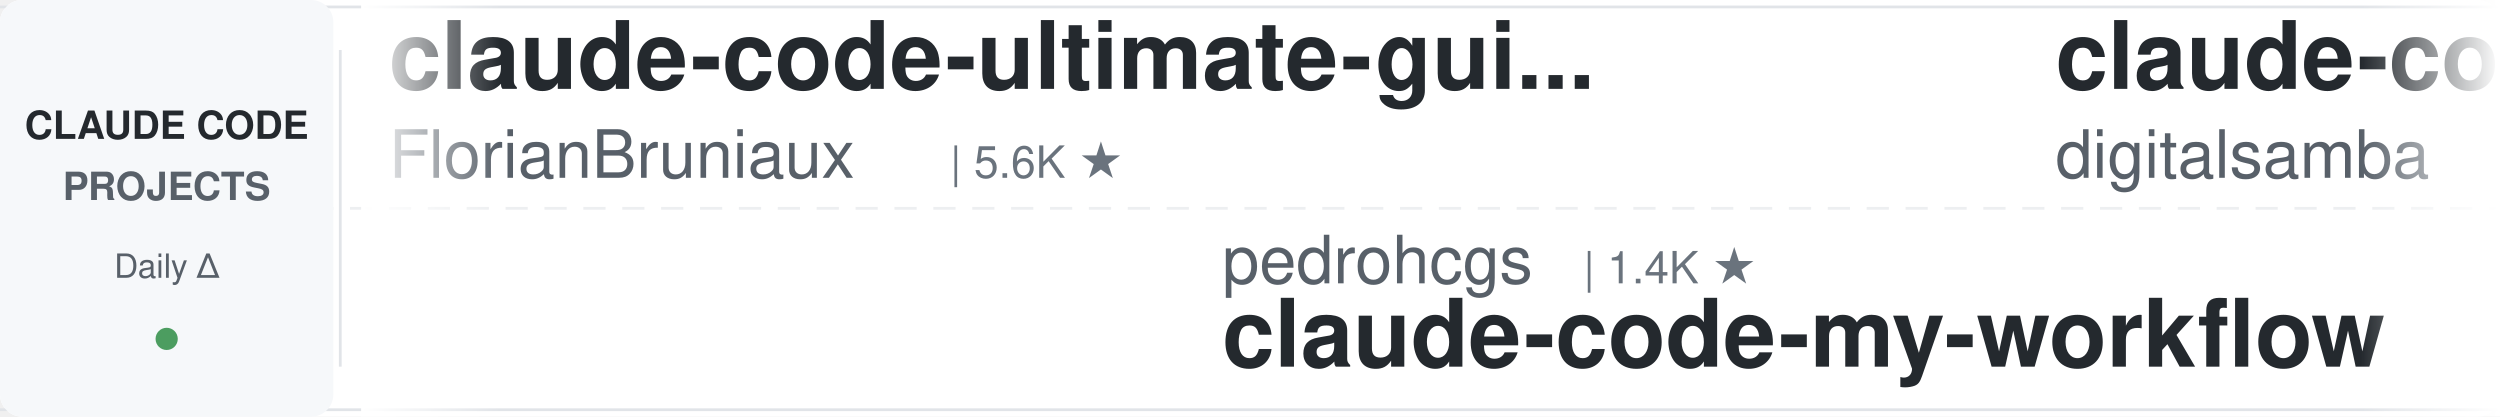
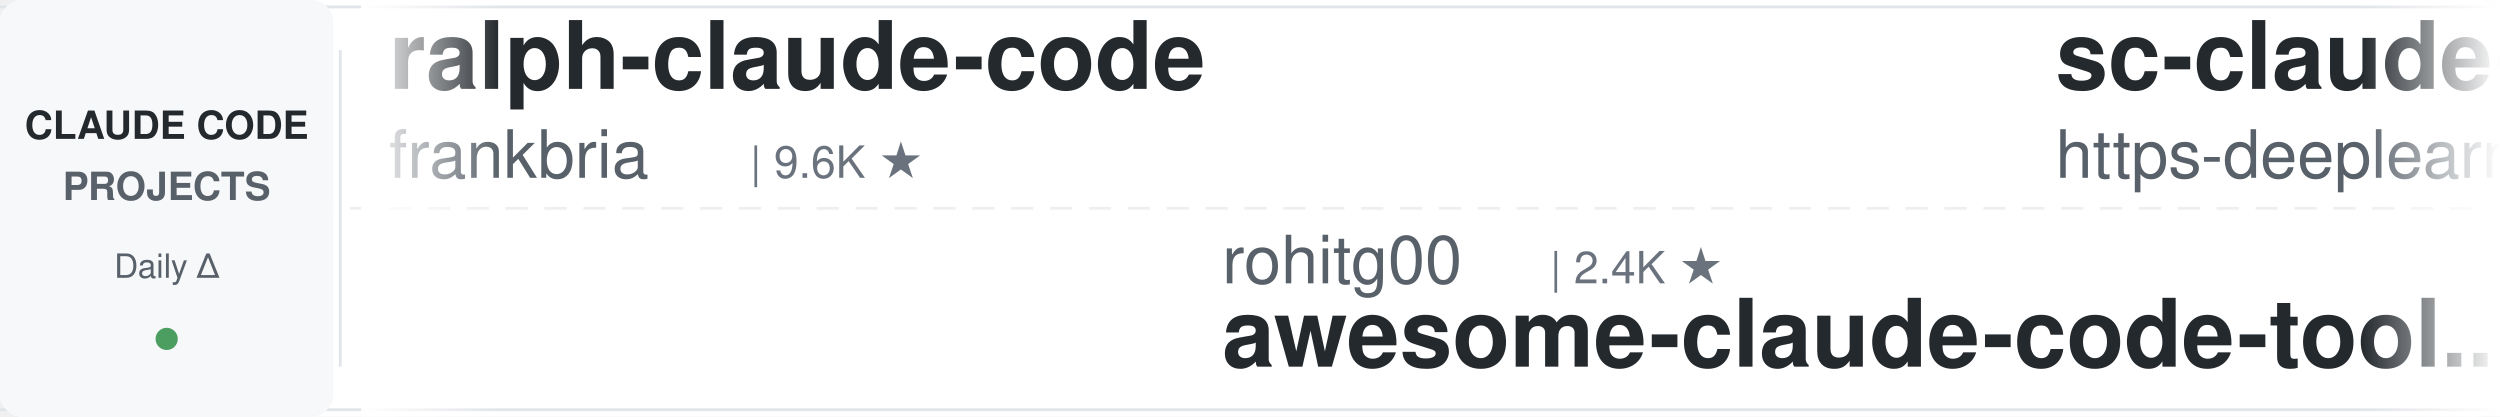
<svg xmlns="http://www.w3.org/2000/svg" width="900" height="150">
  <defs>
    <linearGradient id="leftFade" x1="0%" y1="0%" x2="100%" y2="0%">
      <stop offset="0%" style="stop-color:#ffffff;stop-opacity:1" />
      <stop offset="100%" style="stop-color:#ffffff;stop-opacity:0" />
    </linearGradient>
    <linearGradient id="rightFade" x1="0%" y1="0%" x2="100%" y2="0%">
      <stop offset="0%" style="stop-color:#ffffff;stop-opacity:0" />
      <stop offset="100%" style="stop-color:#ffffff;stop-opacity:1" />
    </linearGradient>
  </defs>
  <rect width="900" height="150" fill="#ffffff" rx="8" />
  <rect x="0" y="2" width="900" height="1" fill="#e1e4e8" />
  <rect x="0" y="147" width="900" height="1" fill="#e1e4e8" />
  <line x1="0" y1="75" x2="900" y2="75" stroke="#e1e4e8" stroke-width="1" stroke-dasharray="8 6" opacity="0.6" />
  <rect x="0" y="0" width="120" height="150" fill="#f6f8fa" rx="8" />
  <text x="60" y="50" font-family="-apple-system, BlinkMacSystemFont, 'Segoe UI', Helvetica, Arial, sans-serif" font-size="14" font-weight="600" fill="#24292e" text-anchor="middle">CLAUDE CODE</text>
  <text x="60" y="72" font-family="-apple-system, BlinkMacSystemFont, 'Segoe UI', Helvetica, Arial, sans-serif" font-size="14" font-weight="600" fill="#586069" text-anchor="middle">PROJECTS</text>
  <text x="60" y="100" font-family="-apple-system, BlinkMacSystemFont, 'Segoe UI', Helvetica, Arial, sans-serif" font-size="12" font-weight="500" fill="#586069" text-anchor="middle">Daily Δ</text>
  <circle cx="60" cy="122" r="4" fill="#22863a" opacity="0.8" />
  <rect x="122" y="18" width="1" height="114" fill="#e1e4e8" />
  <clipPath id="tickerClip">
    <rect x="130" y="0" width="770" height="150" />
  </clipPath>
  <g clip-path="url(#tickerClip)">
    <g id="tickerItems">
      <animateTransform attributeName="transform" attributeType="XML" type="translate" from="0 0" to="-3000 0" dur="54s" repeatCount="indefinite" />
      <g transform="translate(0, 0)">
-         <text x="140" y="32" font-family="-apple-system, BlinkMacSystemFont, 'Segoe UI', Helvetica, Arial, sans-serif" font-size="34" font-weight="600" fill="#24292e">claude-code-ultimate-gui...</text>
-         <text x="140" y="64" font-family="-apple-system, BlinkMacSystemFont, 'Segoe UI', Helvetica, Arial, sans-serif" font-size="24" font-weight="400" fill="#586069">FlorianBruniaux</text>
-         <text x="342" y="64" font-family="-apple-system, BlinkMacSystemFont, 'Segoe UI', Helvetica, Arial, sans-serif" font-size="16" font-weight="500" fill="#6a737d">| 5.6K ★</text>
+         <text x="140" y="32" font-family="-apple-system, BlinkMacSystemFont, 'Segoe UI', Helvetica, Arial, sans-serif" font-size="34" font-weight="600" fill="#24292e">ralph-claude-code</text>
+         <text x="140" y="64" font-family="-apple-system, BlinkMacSystemFont, 'Segoe UI', Helvetica, Arial, sans-serif" font-size="24" font-weight="400" fill="#586069">frankbria</text>
+         <text x="270" y="64" font-family="-apple-system, BlinkMacSystemFont, 'Segoe UI', Helvetica, Arial, sans-serif" font-size="16" font-weight="500" fill="#6a737d">| 9.6K ★</text>
      </g>
      <g transform="translate(300, 0)">
-         <text x="140" y="102" font-family="-apple-system, BlinkMacSystemFont, 'Segoe UI', Helvetica, Arial, sans-serif" font-size="24" font-weight="400" fill="#586069">pedrohcgs</text>
-         <text x="270" y="102" font-family="-apple-system, BlinkMacSystemFont, 'Segoe UI', Helvetica, Arial, sans-serif" font-size="16" font-weight="500" fill="#6a737d">| 1.4K ★</text>
-         <text x="140" y="132" font-family="-apple-system, BlinkMacSystemFont, 'Segoe UI', Helvetica, Arial, sans-serif" font-size="34" font-weight="600" fill="#24292e">claude-code-my-workflow</text>
+         <text x="140" y="102" font-family="-apple-system, BlinkMacSystemFont, 'Segoe UI', Helvetica, Arial, sans-serif" font-size="24" font-weight="400" fill="#586069">rohitg00</text>
+         <text x="258" y="102" font-family="-apple-system, BlinkMacSystemFont, 'Segoe UI', Helvetica, Arial, sans-serif" font-size="16" font-weight="500" fill="#6a737d">| 2.4K ★</text>
+         <text x="140" y="132" font-family="-apple-system, BlinkMacSystemFont, 'Segoe UI', Helvetica, Arial, sans-serif" font-size="34" font-weight="600" fill="#24292e">awesome-claude-code-tool...</text>
      </g>
      <g transform="translate(600, 0)">
-         <text x="140" y="32" font-family="-apple-system, BlinkMacSystemFont, 'Segoe UI', Helvetica, Arial, sans-serif" font-size="34" font-weight="600" fill="#24292e">claude-code-video-toolki...</text>
-         <text x="140" y="64" font-family="-apple-system, BlinkMacSystemFont, 'Segoe UI', Helvetica, Arial, sans-serif" font-size="24" font-weight="400" fill="#586069">digitalsamba</text>
-         <text x="306" y="64" font-family="-apple-system, BlinkMacSystemFont, 'Segoe UI', Helvetica, Arial, sans-serif" font-size="16" font-weight="500" fill="#6a737d">| 1.9K ★</text>
+         <text x="140" y="32" font-family="-apple-system, BlinkMacSystemFont, 'Segoe UI', Helvetica, Arial, sans-serif" font-size="34" font-weight="600" fill="#24292e">sc-claude-code-files</text>
+         <text x="140" y="64" font-family="-apple-system, BlinkMacSystemFont, 'Segoe UI', Helvetica, Arial, sans-serif" font-size="24" font-weight="400" fill="#586069">https-deeplearning-ai</text>
+         <text x="414" y="64" font-family="-apple-system, BlinkMacSystemFont, 'Segoe UI', Helvetica, Arial, sans-serif" font-size="16" font-weight="500" fill="#6a737d">| 537 ★</text>
      </g>
      <g transform="translate(900, 0)">
-         <text x="140" y="102" font-family="-apple-system, BlinkMacSystemFont, 'Segoe UI', Helvetica, Arial, sans-serif" font-size="24" font-weight="400" fill="#586069">disler</text>
-         <text x="234" y="102" font-family="-apple-system, BlinkMacSystemFont, 'Segoe UI', Helvetica, Arial, sans-serif" font-size="16" font-weight="500" fill="#6a737d">| 1.6K ★</text>
-         <text x="140" y="132" font-family="-apple-system, BlinkMacSystemFont, 'Segoe UI', Helvetica, Arial, sans-serif" font-size="34" font-weight="600" fill="#24292e">pi-vs-claude-code</text>
+         <text x="140" y="102" font-family="-apple-system, BlinkMacSystemFont, 'Segoe UI', Helvetica, Arial, sans-serif" font-size="24" font-weight="400" fill="#586069">multica-ai</text>
+         <text x="282" y="102" font-family="-apple-system, BlinkMacSystemFont, 'Segoe UI', Helvetica, Arial, sans-serif" font-size="16" font-weight="500" fill="#6a737d">| 198.9K ★</text>
+         <text x="140" y="132" font-family="-apple-system, BlinkMacSystemFont, 'Segoe UI', Helvetica, Arial, sans-serif" font-size="34" font-weight="600" fill="#24292e">andrej-karpathy-skills</text>
      </g>
      <g transform="translate(1200, 0)">
-         <text x="140" y="32" font-family="-apple-system, BlinkMacSystemFont, 'Segoe UI', Helvetica, Arial, sans-serif" font-size="34" font-weight="600" fill="#24292e">claude-code-tudou</text>
-         <text x="140" y="64" font-family="-apple-system, BlinkMacSystemFont, 'Segoe UI', Helvetica, Arial, sans-serif" font-size="24" font-weight="400" fill="#586069">AICoderTudou</text>
-         <text x="306" y="64" font-family="-apple-system, BlinkMacSystemFont, 'Segoe UI', Helvetica, Arial, sans-serif" font-size="16" font-weight="500" fill="#6a737d">| 497 ★</text>
+         <text x="140" y="32" font-family="-apple-system, BlinkMacSystemFont, 'Segoe UI', Helvetica, Arial, sans-serif" font-size="34" font-weight="600" fill="#24292e">claude-code-base-action</text>
+         <text x="140" y="64" font-family="-apple-system, BlinkMacSystemFont, 'Segoe UI', Helvetica, Arial, sans-serif" font-size="24" font-weight="400" fill="#586069">anthropics</text>
+         <text x="282" y="64" font-family="-apple-system, BlinkMacSystemFont, 'Segoe UI', Helvetica, Arial, sans-serif" font-size="16" font-weight="500" fill="#6a737d">| 930 ★</text>
      </g>
      <g transform="translate(1500, 0)">
+         <text x="140" y="102" font-family="-apple-system, BlinkMacSystemFont, 'Segoe UI', Helvetica, Arial, sans-serif" font-size="24" font-weight="400" fill="#586069">simonw</text>
+         <text x="234" y="102" font-family="-apple-system, BlinkMacSystemFont, 'Segoe UI', Helvetica, Arial, sans-serif" font-size="16" font-weight="500" fill="#6a737d">| 1.6K ★</text>
+         <text x="140" y="132" font-family="-apple-system, BlinkMacSystemFont, 'Segoe UI', Helvetica, Arial, sans-serif" font-size="34" font-weight="600" fill="#24292e">claude-code-transcripts</text>
+       </g>
+       <g transform="translate(1800, 0)">
+         <text x="140" y="32" font-family="-apple-system, BlinkMacSystemFont, 'Segoe UI', Helvetica, Arial, sans-serif" font-size="34" font-weight="600" fill="#24292e">claude-code-from-source</text>
+         <text x="140" y="64" font-family="-apple-system, BlinkMacSystemFont, 'Segoe UI', Helvetica, Arial, sans-serif" font-size="24" font-weight="400" fill="#586069">alejandrobalderas</text>
+         <text x="366" y="64" font-family="-apple-system, BlinkMacSystemFont, 'Segoe UI', Helvetica, Arial, sans-serif" font-size="16" font-weight="500" fill="#6a737d">| 2.7K ★</text>
+       </g>
+       <g transform="translate(2100, 0)">
        <text x="140" y="102" font-family="-apple-system, BlinkMacSystemFont, 'Segoe UI', Helvetica, Arial, sans-serif" font-size="24" font-weight="400" fill="#586069">ding113</text>
        <text x="246" y="102" font-family="-apple-system, BlinkMacSystemFont, 'Segoe UI', Helvetica, Arial, sans-serif" font-size="16" font-weight="500" fill="#6a737d">| 3.3K ★</text>
        <text x="140" y="132" font-family="-apple-system, BlinkMacSystemFont, 'Segoe UI', Helvetica, Arial, sans-serif" font-size="34" font-weight="600" fill="#24292e">claude-code-hub</text>
      </g>
-       <g transform="translate(1800, 0)">
-         <text x="140" y="32" font-family="-apple-system, BlinkMacSystemFont, 'Segoe UI', Helvetica, Arial, sans-serif" font-size="34" font-weight="600" fill="#24292e">Claude-Code-Usage-Monito...</text>
-         <text x="140" y="64" font-family="-apple-system, BlinkMacSystemFont, 'Segoe UI', Helvetica, Arial, sans-serif" font-size="24" font-weight="400" fill="#586069">Maciek-roboblog</text>
-         <text x="342" y="64" font-family="-apple-system, BlinkMacSystemFont, 'Segoe UI', Helvetica, Arial, sans-serif" font-size="16" font-weight="500" fill="#6a737d">| 8.6K ★</text>
-       </g>
-       <g transform="translate(2100, 0)">
-         <text x="140" y="102" font-family="-apple-system, BlinkMacSystemFont, 'Segoe UI', Helvetica, Arial, sans-serif" font-size="24" font-weight="400" fill="#586069">shanraisshan</text>
-         <text x="306" y="102" font-family="-apple-system, BlinkMacSystemFont, 'Segoe UI', Helvetica, Arial, sans-serif" font-size="16" font-weight="500" fill="#6a737d">| 63.9K ★</text>
-         <text x="140" y="132" font-family="-apple-system, BlinkMacSystemFont, 'Segoe UI', Helvetica, Arial, sans-serif" font-size="34" font-weight="600" fill="#24292e">claude-code-best-practic...</text>
-       </g>
      <g transform="translate(2400, 0)">
-         <text x="140" y="32" font-family="-apple-system, BlinkMacSystemFont, 'Segoe UI', Helvetica, Arial, sans-serif" font-size="34" font-weight="600" fill="#24292e">claude-code-guide</text>
-         <text x="140" y="64" font-family="-apple-system, BlinkMacSystemFont, 'Segoe UI', Helvetica, Arial, sans-serif" font-size="24" font-weight="400" fill="#586069">Cranot</text>
-         <text x="234" y="64" font-family="-apple-system, BlinkMacSystemFont, 'Segoe UI', Helvetica, Arial, sans-serif" font-size="16" font-weight="500" fill="#6a737d">| 2.9K ★</text>
+         <text x="140" y="32" font-family="-apple-system, BlinkMacSystemFont, 'Segoe UI', Helvetica, Arial, sans-serif" font-size="34" font-weight="600" fill="#24292e">my-claude-code-setup</text>
+         <text x="140" y="64" font-family="-apple-system, BlinkMacSystemFont, 'Segoe UI', Helvetica, Arial, sans-serif" font-size="24" font-weight="400" fill="#586069">centminmod</text>
+         <text x="282" y="64" font-family="-apple-system, BlinkMacSystemFont, 'Segoe UI', Helvetica, Arial, sans-serif" font-size="16" font-weight="500" fill="#6a737d">| 2.5K ★</text>
      </g>
      <g transform="translate(2700, 0)">
-         <text x="140" y="102" font-family="-apple-system, BlinkMacSystemFont, 'Segoe UI', Helvetica, Arial, sans-serif" font-size="24" font-weight="400" fill="#586069">oboard</text>
-         <text x="234" y="102" font-family="-apple-system, BlinkMacSystemFont, 'Segoe UI', Helvetica, Arial, sans-serif" font-size="16" font-weight="500" fill="#6a737d">| 3.3K ★</text>
-         <text x="140" y="132" font-family="-apple-system, BlinkMacSystemFont, 'Segoe UI', Helvetica, Arial, sans-serif" font-size="34" font-weight="600" fill="#24292e">claude-code-rev</text>
+         <text x="140" y="102" font-family="-apple-system, BlinkMacSystemFont, 'Segoe UI', Helvetica, Arial, sans-serif" font-size="24" font-weight="400" fill="#586069">digitalsamba</text>
+         <text x="306" y="102" font-family="-apple-system, BlinkMacSystemFont, 'Segoe UI', Helvetica, Arial, sans-serif" font-size="16" font-weight="500" fill="#6a737d">| 1.9K ★</text>
+         <text x="140" y="132" font-family="-apple-system, BlinkMacSystemFont, 'Segoe UI', Helvetica, Arial, sans-serif" font-size="34" font-weight="600" fill="#24292e">claude-code-video-toolki...</text>
      </g>
      <g transform="translate(3000, 0)">
-         <text x="140" y="32" font-family="-apple-system, BlinkMacSystemFont, 'Segoe UI', Helvetica, Arial, sans-serif" font-size="34" font-weight="600" fill="#24292e">claude-code-ultimate-gui...</text>
-         <text x="140" y="64" font-family="-apple-system, BlinkMacSystemFont, 'Segoe UI', Helvetica, Arial, sans-serif" font-size="24" font-weight="400" fill="#586069">FlorianBruniaux</text>
-         <text x="342" y="64" font-family="-apple-system, BlinkMacSystemFont, 'Segoe UI', Helvetica, Arial, sans-serif" font-size="16" font-weight="500" fill="#6a737d">| 5.6K ★</text>
+         <text x="140" y="32" font-family="-apple-system, BlinkMacSystemFont, 'Segoe UI', Helvetica, Arial, sans-serif" font-size="34" font-weight="600" fill="#24292e">ralph-claude-code</text>
+         <text x="140" y="64" font-family="-apple-system, BlinkMacSystemFont, 'Segoe UI', Helvetica, Arial, sans-serif" font-size="24" font-weight="400" fill="#586069">frankbria</text>
+         <text x="270" y="64" font-family="-apple-system, BlinkMacSystemFont, 'Segoe UI', Helvetica, Arial, sans-serif" font-size="16" font-weight="500" fill="#6a737d">| 9.6K ★</text>
      </g>
      <g transform="translate(3300, 0)">
-         <text x="140" y="102" font-family="-apple-system, BlinkMacSystemFont, 'Segoe UI', Helvetica, Arial, sans-serif" font-size="24" font-weight="400" fill="#586069">pedrohcgs</text>
-         <text x="270" y="102" font-family="-apple-system, BlinkMacSystemFont, 'Segoe UI', Helvetica, Arial, sans-serif" font-size="16" font-weight="500" fill="#6a737d">| 1.4K ★</text>
-         <text x="140" y="132" font-family="-apple-system, BlinkMacSystemFont, 'Segoe UI', Helvetica, Arial, sans-serif" font-size="34" font-weight="600" fill="#24292e">claude-code-my-workflow</text>
+         <text x="140" y="102" font-family="-apple-system, BlinkMacSystemFont, 'Segoe UI', Helvetica, Arial, sans-serif" font-size="24" font-weight="400" fill="#586069">rohitg00</text>
+         <text x="258" y="102" font-family="-apple-system, BlinkMacSystemFont, 'Segoe UI', Helvetica, Arial, sans-serif" font-size="16" font-weight="500" fill="#6a737d">| 2.4K ★</text>
+         <text x="140" y="132" font-family="-apple-system, BlinkMacSystemFont, 'Segoe UI', Helvetica, Arial, sans-serif" font-size="34" font-weight="600" fill="#24292e">awesome-claude-code-tool...</text>
      </g>
      <g transform="translate(3600, 0)">
-         <text x="140" y="32" font-family="-apple-system, BlinkMacSystemFont, 'Segoe UI', Helvetica, Arial, sans-serif" font-size="34" font-weight="600" fill="#24292e">claude-code-video-toolki...</text>
-         <text x="140" y="64" font-family="-apple-system, BlinkMacSystemFont, 'Segoe UI', Helvetica, Arial, sans-serif" font-size="24" font-weight="400" fill="#586069">digitalsamba</text>
-         <text x="306" y="64" font-family="-apple-system, BlinkMacSystemFont, 'Segoe UI', Helvetica, Arial, sans-serif" font-size="16" font-weight="500" fill="#6a737d">| 1.9K ★</text>
+         <text x="140" y="32" font-family="-apple-system, BlinkMacSystemFont, 'Segoe UI', Helvetica, Arial, sans-serif" font-size="34" font-weight="600" fill="#24292e">sc-claude-code-files</text>
+         <text x="140" y="64" font-family="-apple-system, BlinkMacSystemFont, 'Segoe UI', Helvetica, Arial, sans-serif" font-size="24" font-weight="400" fill="#586069">https-deeplearning-ai</text>
+         <text x="414" y="64" font-family="-apple-system, BlinkMacSystemFont, 'Segoe UI', Helvetica, Arial, sans-serif" font-size="16" font-weight="500" fill="#6a737d">| 537 ★</text>
      </g>
      <g transform="translate(3900, 0)">
-         <text x="140" y="102" font-family="-apple-system, BlinkMacSystemFont, 'Segoe UI', Helvetica, Arial, sans-serif" font-size="24" font-weight="400" fill="#586069">disler</text>
-         <text x="234" y="102" font-family="-apple-system, BlinkMacSystemFont, 'Segoe UI', Helvetica, Arial, sans-serif" font-size="16" font-weight="500" fill="#6a737d">| 1.6K ★</text>
-         <text x="140" y="132" font-family="-apple-system, BlinkMacSystemFont, 'Segoe UI', Helvetica, Arial, sans-serif" font-size="34" font-weight="600" fill="#24292e">pi-vs-claude-code</text>
+         <text x="140" y="102" font-family="-apple-system, BlinkMacSystemFont, 'Segoe UI', Helvetica, Arial, sans-serif" font-size="24" font-weight="400" fill="#586069">multica-ai</text>
+         <text x="282" y="102" font-family="-apple-system, BlinkMacSystemFont, 'Segoe UI', Helvetica, Arial, sans-serif" font-size="16" font-weight="500" fill="#6a737d">| 198.9K ★</text>
+         <text x="140" y="132" font-family="-apple-system, BlinkMacSystemFont, 'Segoe UI', Helvetica, Arial, sans-serif" font-size="34" font-weight="600" fill="#24292e">andrej-karpathy-skills</text>
      </g>
    </g>
  </g>
  <rect x="130" y="0" width="50" height="150" fill="url(#leftFade)" />
  <rect x="850" y="0" width="50" height="150" fill="url(#rightFade)" />
</svg>
